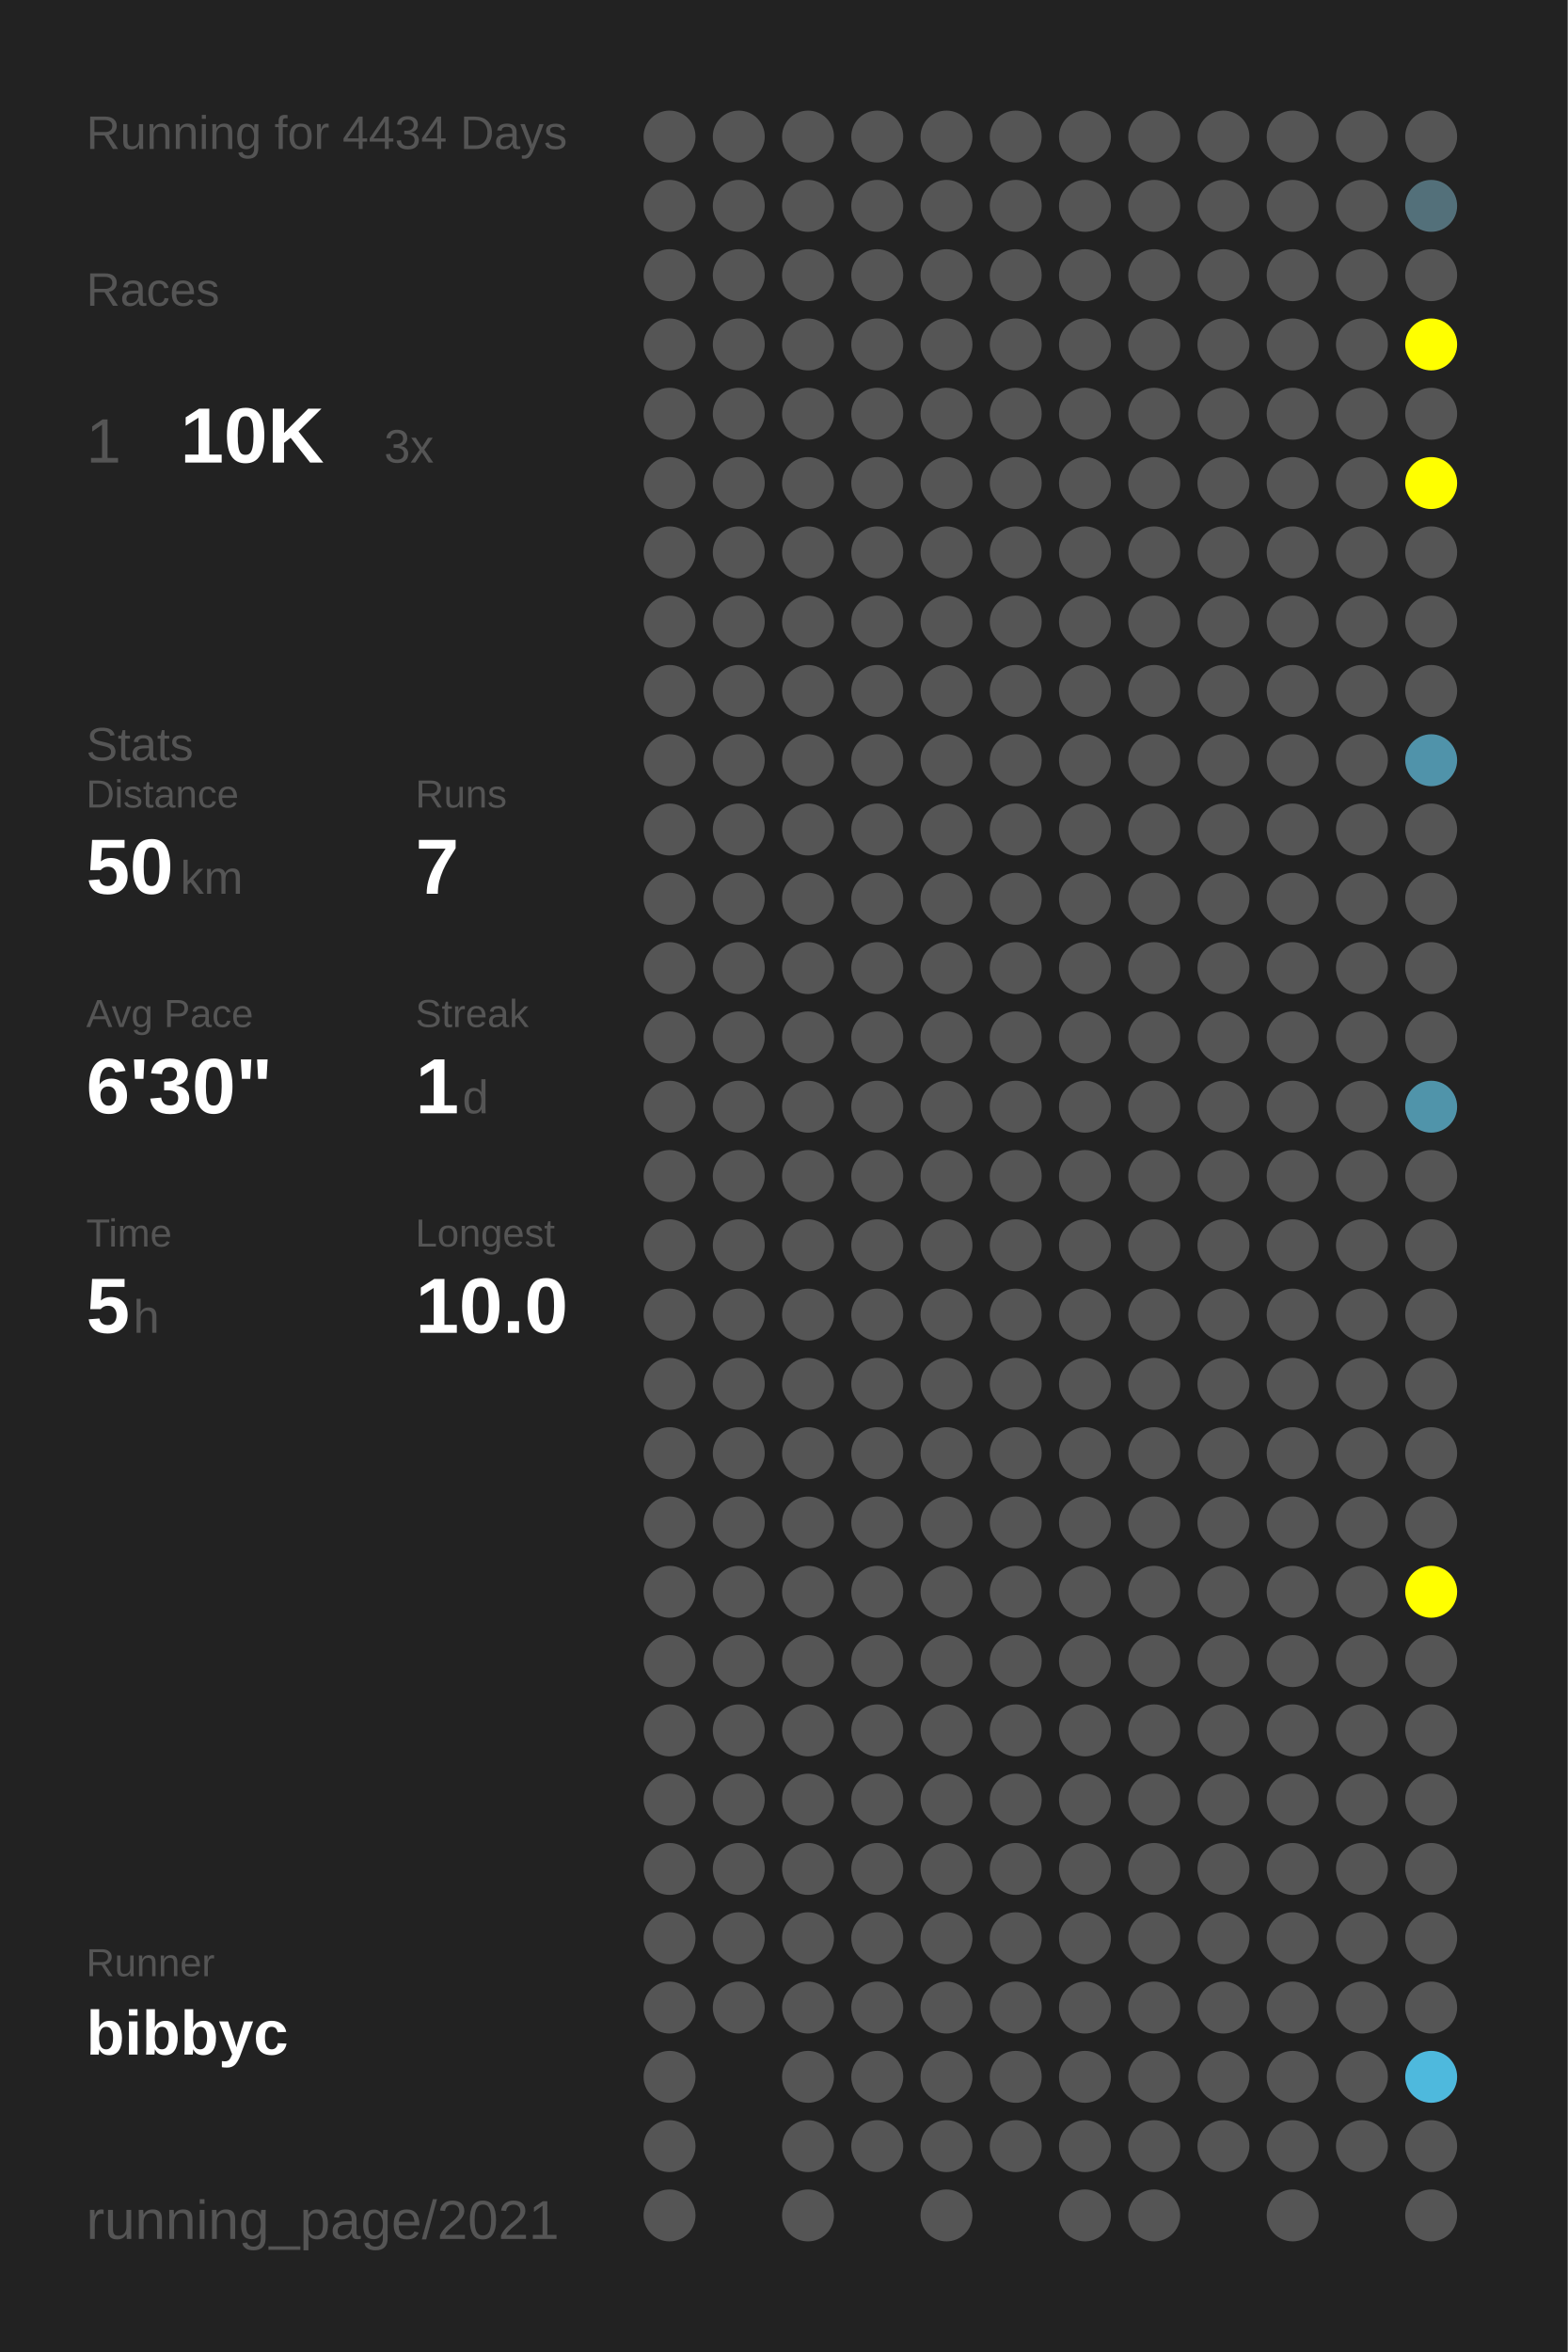
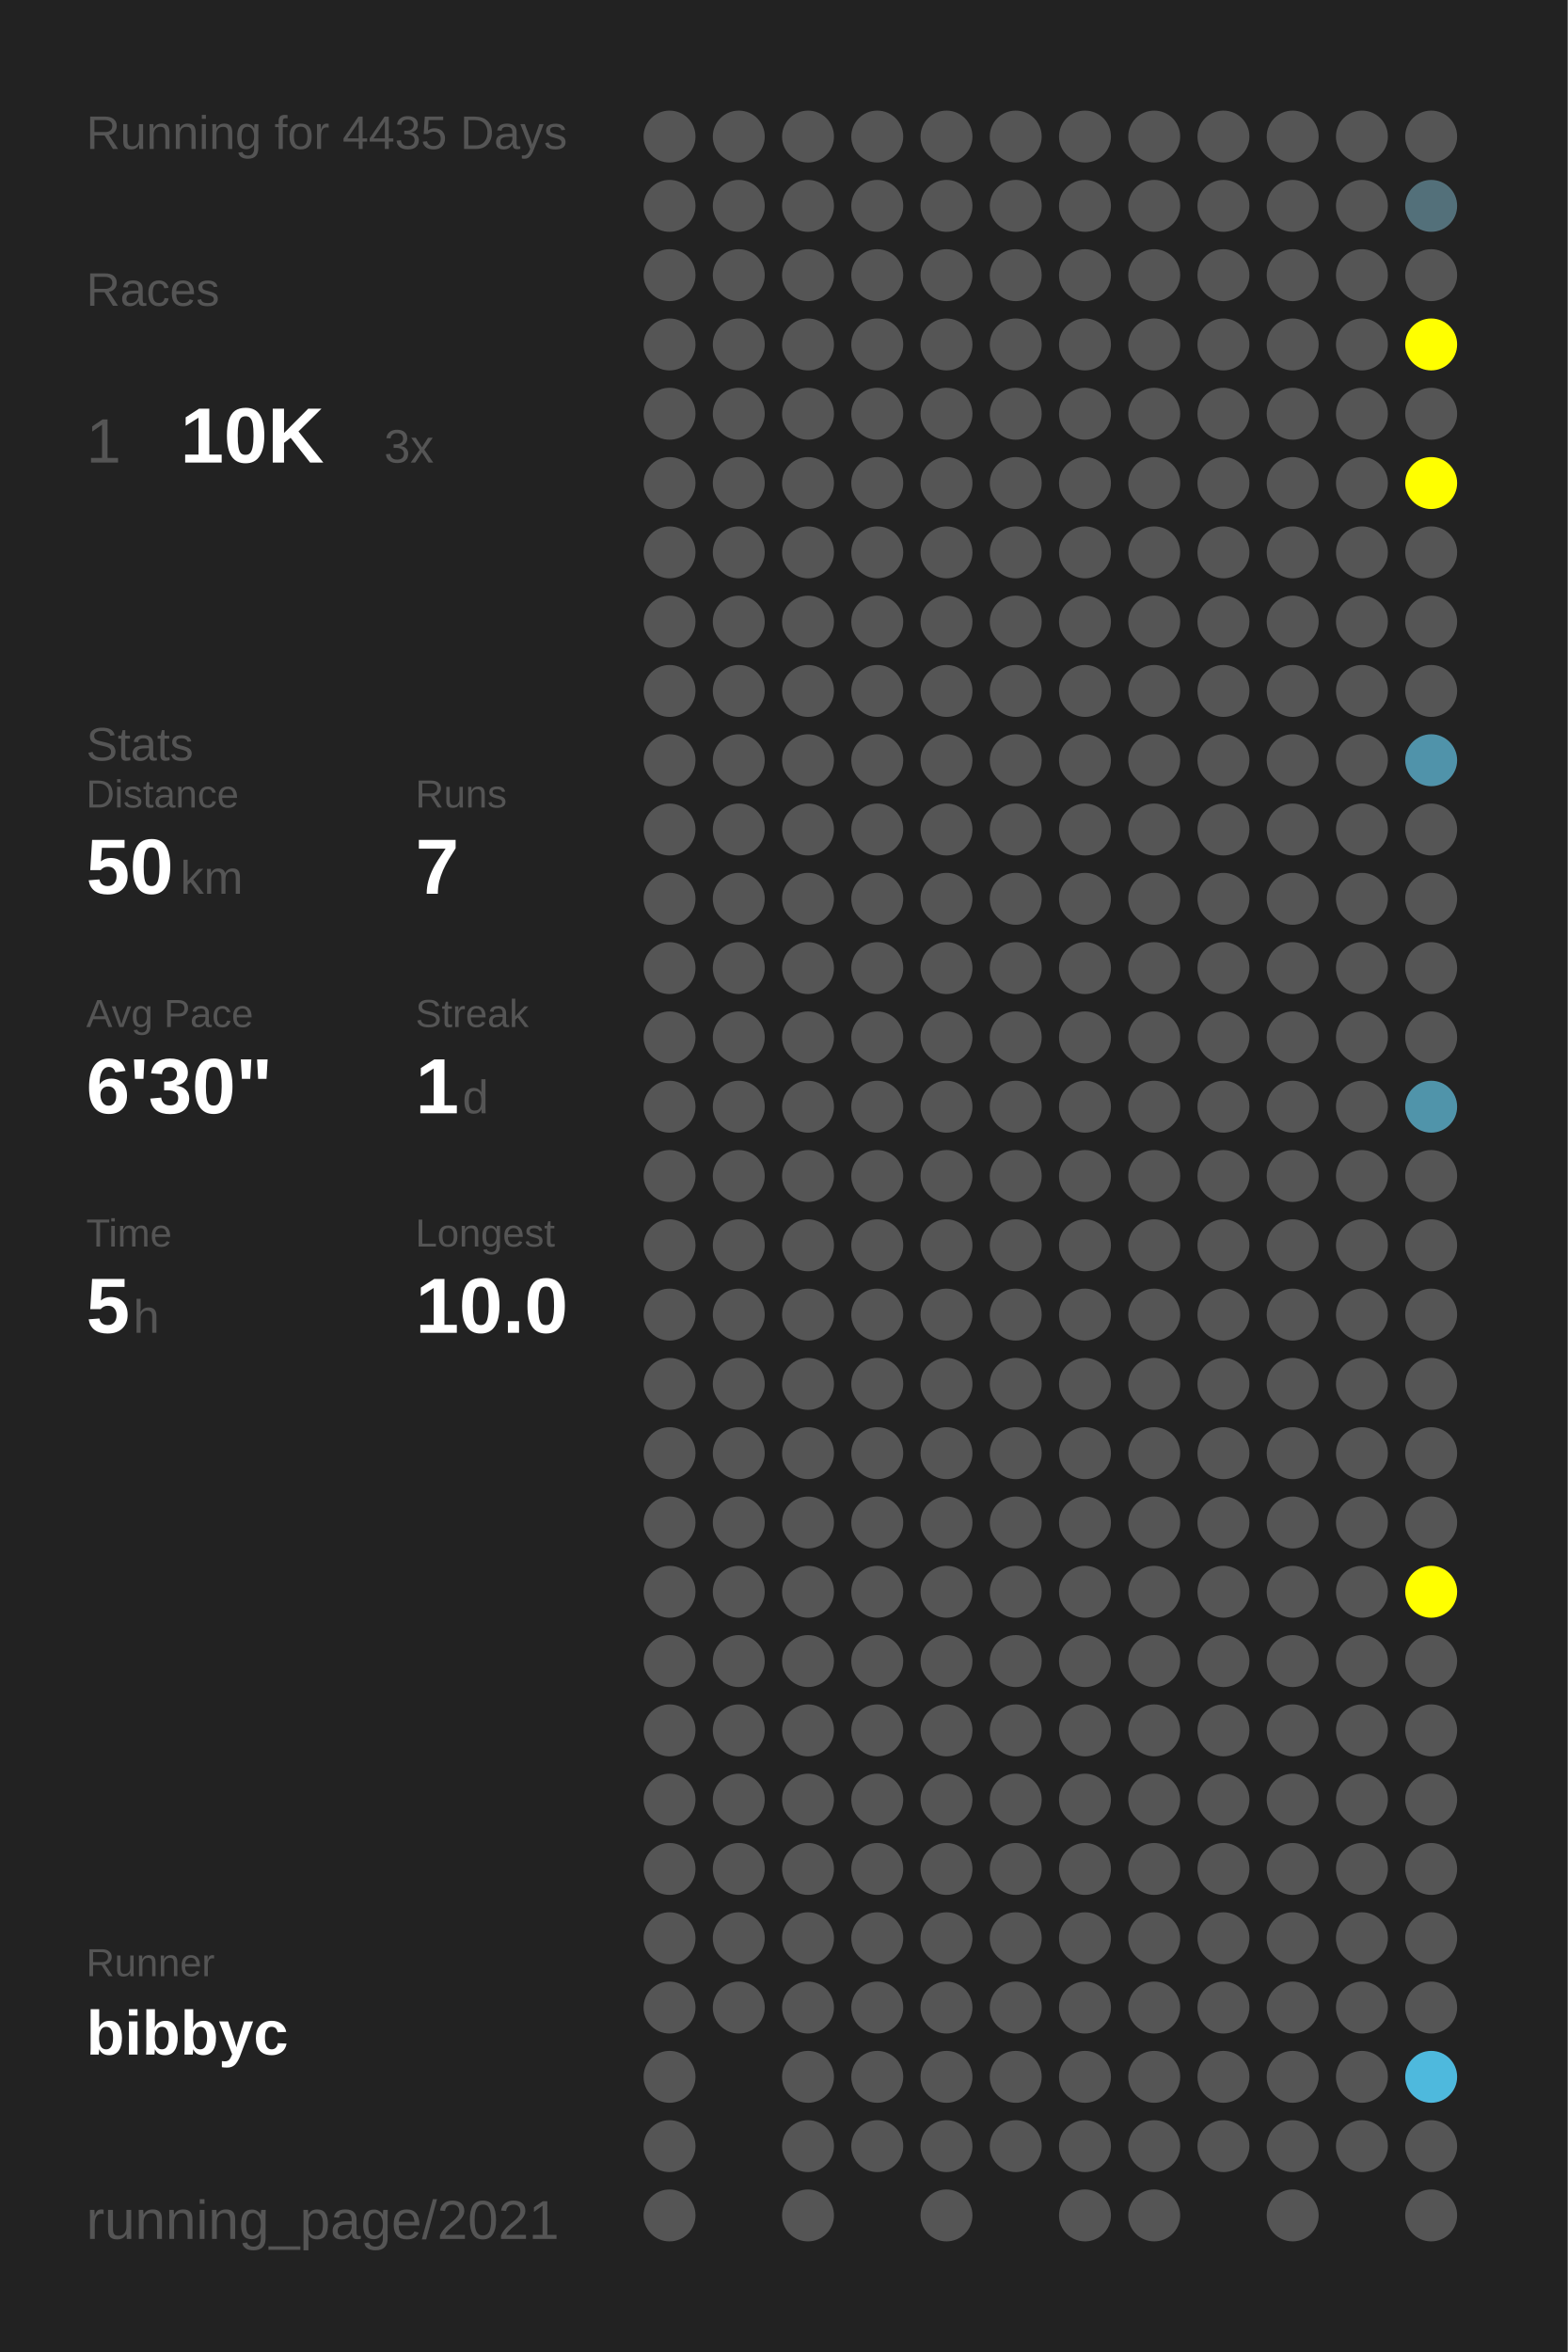
<svg xmlns="http://www.w3.org/2000/svg" baseProfile="full" height="300mm" version="1.1" viewBox="0,0,200,300" width="200mm">
  <defs />
  <rect fill="#222222" height="300" width="200" x="0" y="0" />
-   <text fill="#555555" style="font-size:6px; font-family:Arial;" x="11" y="19">Running for 4434 Days</text>
+   <text fill="#555555" style="font-size:6px; font-family:Arial;" x="11" y="19">Running for 4435 Days</text>
  <text fill="#555555" style="font-size:6px; font-family:Arial;" x="11" y="39">Races</text>
  <text fill="#555555" style="font-size:8px; font-family:Arial;" x="11" y="59">1</text>
  <text fill="#FFFFFF" style="font-size:10px; font-family:Arial; font-weight:bold;" x="23" y="59">10K</text>
  <text fill="#555555" style="font-size:6px; font-family:Arial;" x="49" y="59">3x</text>
  <text fill="#555555" style="font-size:6px; font-family:Arial;" x="11" y="97">Stats</text>
  <text fill="#555555" style="font-size:5px; font-family:Arial;" x="11" y="103">Distance</text>
  <text fill="#FFFFFF" style="font-size:10px; font-family:Arial; font-weight:bold;" x="11" y="114">50</text>
  <text fill="#555555" style="font-size:6px; font-family:Arial;" x="23" y="114">km</text>
  <text fill="#555555" style="font-size:5px; font-family:Arial;" x="53" y="103">Runs</text>
  <text fill="#FFFFFF" style="font-size:10px; font-family:Arial; font-weight:bold;" x="53" y="114">7</text>
  <text fill="#555555" style="font-size:5px; font-family:Arial;" x="11" y="131">Avg Pace</text>
  <text fill="#FFFFFF" style="font-size:10px; font-family:Arial; font-weight:bold;" x="11" y="142">6'30"</text>
  <text fill="#555555" style="font-size:5px; font-family:Arial;" x="53" y="131">Streak</text>
  <text fill="#FFFFFF" style="font-size:10px; font-family:Arial; font-weight:bold;" x="53" y="142">1</text>
  <text fill="#555555" style="font-size:6px; font-family:Arial;" x="59" y="142">d</text>
  <text fill="#555555" style="font-size:5px; font-family:Arial;" x="11" y="159">Time</text>
  <text fill="#FFFFFF" style="font-size:10px; font-family:Arial; font-weight:bold;" x="11" y="170">5</text>
  <text fill="#555555" style="font-size:6px; font-family:Arial;" x="17" y="170">h</text>
  <text fill="#555555" style="font-size:5px; font-family:Arial;" x="53" y="159">Longest</text>
  <text fill="#FFFFFF" style="font-size:10px; font-family:Arial; font-weight:bold;" x="53" y="170">10.0</text>
  <text fill="#555555" style="font-size:5px; font-family:Arial;" x="11" y="252.065">Runner</text>
  <text fill="#FFFFFF" style="font-size:8px; font-family:Arial; font-weight:bold;" x="11" y="262.065">bibbyc</text>
  <text fill="#555555" style="font-size:7px; font-family:Arial;" x="11" y="285.581">running_page/2021</text>
  <circle cx="85.417" cy="17.419" fill="#555555" r="3.312" />
  <circle cx="85.417" cy="26.258" fill="#555555" r="3.312" />
  <circle cx="85.417" cy="35.097" fill="#555555" r="3.312" />
  <circle cx="85.417" cy="43.935" fill="#555555" r="3.312" />
  <circle cx="85.417" cy="52.774" fill="#555555" r="3.312" />
  <circle cx="85.417" cy="61.613" fill="#555555" r="3.312" />
  <circle cx="85.417" cy="70.452" fill="#555555" r="3.312" />
  <circle cx="85.417" cy="79.29" fill="#555555" r="3.312" />
  <circle cx="85.417" cy="88.129" fill="#555555" r="3.312" />
  <circle cx="85.417" cy="96.968" fill="#555555" r="3.312" />
  <circle cx="85.417" cy="105.806" fill="#555555" r="3.312" />
  <circle cx="85.417" cy="114.645" fill="#555555" r="3.312" />
  <circle cx="85.417" cy="123.484" fill="#555555" r="3.312" />
  <circle cx="85.417" cy="132.323" fill="#555555" r="3.312" />
  <circle cx="85.417" cy="141.161" fill="#555555" r="3.312" />
  <circle cx="85.417" cy="150" fill="#555555" r="3.312" />
  <circle cx="85.417" cy="158.839" fill="#555555" r="3.312" />
  <circle cx="85.417" cy="167.677" fill="#555555" r="3.312" />
  <circle cx="85.417" cy="176.516" fill="#555555" r="3.312" />
  <circle cx="85.417" cy="185.355" fill="#555555" r="3.312" />
  <circle cx="85.417" cy="194.194" fill="#555555" r="3.312" />
  <circle cx="85.417" cy="203.032" fill="#555555" r="3.312" />
  <circle cx="85.417" cy="211.871" fill="#555555" r="3.312" />
  <circle cx="85.417" cy="220.71" fill="#555555" r="3.312" />
  <circle cx="85.417" cy="229.548" fill="#555555" r="3.312" />
  <circle cx="85.417" cy="238.387" fill="#555555" r="3.312" />
  <circle cx="85.417" cy="247.226" fill="#555555" r="3.312" />
  <circle cx="85.417" cy="256.065" fill="#555555" r="3.312" />
  <circle cx="85.417" cy="264.903" fill="#555555" r="3.312" />
  <circle cx="85.417" cy="273.742" fill="#555555" r="3.312" />
  <circle cx="85.417" cy="282.581" fill="#555555" r="3.312" />
  <circle cx="94.25" cy="17.419" fill="#555555" r="3.312" />
  <circle cx="94.25" cy="26.258" fill="#555555" r="3.312" />
  <circle cx="94.25" cy="35.097" fill="#555555" r="3.312" />
  <circle cx="94.25" cy="43.935" fill="#555555" r="3.312" />
  <circle cx="94.25" cy="52.774" fill="#555555" r="3.312" />
  <circle cx="94.25" cy="61.613" fill="#555555" r="3.312" />
  <circle cx="94.25" cy="70.452" fill="#555555" r="3.312" />
  <circle cx="94.25" cy="79.29" fill="#555555" r="3.312" />
  <circle cx="94.25" cy="88.129" fill="#555555" r="3.312" />
  <circle cx="94.25" cy="96.968" fill="#555555" r="3.312" />
  <circle cx="94.25" cy="105.806" fill="#555555" r="3.312" />
  <circle cx="94.25" cy="114.645" fill="#555555" r="3.312" />
  <circle cx="94.25" cy="123.484" fill="#555555" r="3.312" />
  <circle cx="94.25" cy="132.323" fill="#555555" r="3.312" />
  <circle cx="94.25" cy="141.161" fill="#555555" r="3.312" />
  <circle cx="94.25" cy="150" fill="#555555" r="3.312" />
  <circle cx="94.25" cy="158.839" fill="#555555" r="3.312" />
  <circle cx="94.25" cy="167.677" fill="#555555" r="3.312" />
  <circle cx="94.25" cy="176.516" fill="#555555" r="3.312" />
  <circle cx="94.25" cy="185.355" fill="#555555" r="3.312" />
  <circle cx="94.25" cy="194.194" fill="#555555" r="3.312" />
  <circle cx="94.25" cy="203.032" fill="#555555" r="3.312" />
  <circle cx="94.25" cy="211.871" fill="#555555" r="3.312" />
  <circle cx="94.25" cy="220.71" fill="#555555" r="3.312" />
  <circle cx="94.25" cy="229.548" fill="#555555" r="3.312" />
  <circle cx="94.25" cy="238.387" fill="#555555" r="3.312" />
  <circle cx="94.25" cy="247.226" fill="#555555" r="3.312" />
  <circle cx="94.25" cy="256.065" fill="#555555" r="3.312" />
  <circle cx="103.083" cy="17.419" fill="#555555" r="3.312" />
  <circle cx="103.083" cy="26.258" fill="#555555" r="3.312" />
  <circle cx="103.083" cy="35.097" fill="#555555" r="3.312" />
  <circle cx="103.083" cy="43.935" fill="#555555" r="3.312" />
  <circle cx="103.083" cy="52.774" fill="#555555" r="3.312" />
  <circle cx="103.083" cy="61.613" fill="#555555" r="3.312" />
  <circle cx="103.083" cy="70.452" fill="#555555" r="3.312" />
  <circle cx="103.083" cy="79.29" fill="#555555" r="3.312" />
  <circle cx="103.083" cy="88.129" fill="#555555" r="3.312" />
  <circle cx="103.083" cy="96.968" fill="#555555" r="3.312" />
  <circle cx="103.083" cy="105.806" fill="#555555" r="3.312" />
  <circle cx="103.083" cy="114.645" fill="#555555" r="3.312" />
  <circle cx="103.083" cy="123.484" fill="#555555" r="3.312" />
  <circle cx="103.083" cy="132.323" fill="#555555" r="3.312" />
  <circle cx="103.083" cy="141.161" fill="#555555" r="3.312" />
  <circle cx="103.083" cy="150" fill="#555555" r="3.312" />
  <circle cx="103.083" cy="158.839" fill="#555555" r="3.312" />
  <circle cx="103.083" cy="167.677" fill="#555555" r="3.312" />
  <circle cx="103.083" cy="176.516" fill="#555555" r="3.312" />
  <circle cx="103.083" cy="185.355" fill="#555555" r="3.312" />
  <circle cx="103.083" cy="194.194" fill="#555555" r="3.312" />
  <circle cx="103.083" cy="203.032" fill="#555555" r="3.312" />
  <circle cx="103.083" cy="211.871" fill="#555555" r="3.312" />
  <circle cx="103.083" cy="220.71" fill="#555555" r="3.312" />
  <circle cx="103.083" cy="229.548" fill="#555555" r="3.312" />
  <circle cx="103.083" cy="238.387" fill="#555555" r="3.312" />
  <circle cx="103.083" cy="247.226" fill="#555555" r="3.312" />
  <circle cx="103.083" cy="256.065" fill="#555555" r="3.312" />
  <circle cx="103.083" cy="264.903" fill="#555555" r="3.312" />
  <circle cx="103.083" cy="273.742" fill="#555555" r="3.312" />
  <circle cx="103.083" cy="282.581" fill="#555555" r="3.312" />
  <circle cx="111.917" cy="17.419" fill="#555555" r="3.312" />
  <circle cx="111.917" cy="26.258" fill="#555555" r="3.312" />
  <circle cx="111.917" cy="35.097" fill="#555555" r="3.312" />
  <circle cx="111.917" cy="43.935" fill="#555555" r="3.312" />
  <circle cx="111.917" cy="52.774" fill="#555555" r="3.312" />
  <circle cx="111.917" cy="61.613" fill="#555555" r="3.312" />
  <circle cx="111.917" cy="70.452" fill="#555555" r="3.312" />
  <circle cx="111.917" cy="79.29" fill="#555555" r="3.312" />
  <circle cx="111.917" cy="88.129" fill="#555555" r="3.312" />
  <circle cx="111.917" cy="96.968" fill="#555555" r="3.312" />
  <circle cx="111.917" cy="105.806" fill="#555555" r="3.312" />
  <circle cx="111.917" cy="114.645" fill="#555555" r="3.312" />
  <circle cx="111.917" cy="123.484" fill="#555555" r="3.312" />
  <circle cx="111.917" cy="132.323" fill="#555555" r="3.312" />
  <circle cx="111.917" cy="141.161" fill="#555555" r="3.312" />
  <circle cx="111.917" cy="150" fill="#555555" r="3.312" />
  <circle cx="111.917" cy="158.839" fill="#555555" r="3.312" />
  <circle cx="111.917" cy="167.677" fill="#555555" r="3.312" />
  <circle cx="111.917" cy="176.516" fill="#555555" r="3.312" />
  <circle cx="111.917" cy="185.355" fill="#555555" r="3.312" />
  <circle cx="111.917" cy="194.194" fill="#555555" r="3.312" />
  <circle cx="111.917" cy="203.032" fill="#555555" r="3.312" />
  <circle cx="111.917" cy="211.871" fill="#555555" r="3.312" />
  <circle cx="111.917" cy="220.71" fill="#555555" r="3.312" />
  <circle cx="111.917" cy="229.548" fill="#555555" r="3.312" />
  <circle cx="111.917" cy="238.387" fill="#555555" r="3.312" />
  <circle cx="111.917" cy="247.226" fill="#555555" r="3.312" />
  <circle cx="111.917" cy="256.065" fill="#555555" r="3.312" />
  <circle cx="111.917" cy="264.903" fill="#555555" r="3.312" />
  <circle cx="111.917" cy="273.742" fill="#555555" r="3.312" />
  <circle cx="120.75" cy="17.419" fill="#555555" r="3.312" />
  <circle cx="120.75" cy="26.258" fill="#555555" r="3.312" />
  <circle cx="120.75" cy="35.097" fill="#555555" r="3.312" />
  <circle cx="120.75" cy="43.935" fill="#555555" r="3.312" />
  <circle cx="120.75" cy="52.774" fill="#555555" r="3.312" />
  <circle cx="120.75" cy="61.613" fill="#555555" r="3.312" />
  <circle cx="120.75" cy="70.452" fill="#555555" r="3.312" />
  <circle cx="120.75" cy="79.29" fill="#555555" r="3.312" />
  <circle cx="120.75" cy="88.129" fill="#555555" r="3.312" />
  <circle cx="120.75" cy="96.968" fill="#555555" r="3.312" />
  <circle cx="120.75" cy="105.806" fill="#555555" r="3.312" />
  <circle cx="120.75" cy="114.645" fill="#555555" r="3.312" />
  <circle cx="120.75" cy="123.484" fill="#555555" r="3.312" />
  <circle cx="120.75" cy="132.323" fill="#555555" r="3.312" />
  <circle cx="120.75" cy="141.161" fill="#555555" r="3.312" />
  <circle cx="120.75" cy="150" fill="#555555" r="3.312" />
  <circle cx="120.75" cy="158.839" fill="#555555" r="3.312" />
  <circle cx="120.75" cy="167.677" fill="#555555" r="3.312" />
  <circle cx="120.75" cy="176.516" fill="#555555" r="3.312" />
  <circle cx="120.75" cy="185.355" fill="#555555" r="3.312" />
  <circle cx="120.75" cy="194.194" fill="#555555" r="3.312" />
  <circle cx="120.75" cy="203.032" fill="#555555" r="3.312" />
  <circle cx="120.75" cy="211.871" fill="#555555" r="3.312" />
  <circle cx="120.75" cy="220.71" fill="#555555" r="3.312" />
  <circle cx="120.75" cy="229.548" fill="#555555" r="3.312" />
  <circle cx="120.75" cy="238.387" fill="#555555" r="3.312" />
  <circle cx="120.75" cy="247.226" fill="#555555" r="3.312" />
  <circle cx="120.75" cy="256.065" fill="#555555" r="3.312" />
  <circle cx="120.75" cy="264.903" fill="#555555" r="3.312" />
  <circle cx="120.75" cy="273.742" fill="#555555" r="3.312" />
  <circle cx="120.75" cy="282.581" fill="#555555" r="3.312" />
  <circle cx="129.583" cy="17.419" fill="#555555" r="3.312" />
  <circle cx="129.583" cy="26.258" fill="#555555" r="3.312" />
  <circle cx="129.583" cy="35.097" fill="#555555" r="3.312" />
  <circle cx="129.583" cy="43.935" fill="#555555" r="3.312" />
  <circle cx="129.583" cy="52.774" fill="#555555" r="3.312" />
  <circle cx="129.583" cy="61.613" fill="#555555" r="3.312" />
  <circle cx="129.583" cy="70.452" fill="#555555" r="3.312" />
  <circle cx="129.583" cy="79.29" fill="#555555" r="3.312" />
  <circle cx="129.583" cy="88.129" fill="#555555" r="3.312" />
  <circle cx="129.583" cy="96.968" fill="#555555" r="3.312" />
  <circle cx="129.583" cy="105.806" fill="#555555" r="3.312" />
  <circle cx="129.583" cy="114.645" fill="#555555" r="3.312" />
  <circle cx="129.583" cy="123.484" fill="#555555" r="3.312" />
  <circle cx="129.583" cy="132.323" fill="#555555" r="3.312" />
  <circle cx="129.583" cy="141.161" fill="#555555" r="3.312" />
  <circle cx="129.583" cy="150" fill="#555555" r="3.312" />
  <circle cx="129.583" cy="158.839" fill="#555555" r="3.312" />
  <circle cx="129.583" cy="167.677" fill="#555555" r="3.312" />
  <circle cx="129.583" cy="176.516" fill="#555555" r="3.312" />
  <circle cx="129.583" cy="185.355" fill="#555555" r="3.312" />
  <circle cx="129.583" cy="194.194" fill="#555555" r="3.312" />
  <circle cx="129.583" cy="203.032" fill="#555555" r="3.312" />
  <circle cx="129.583" cy="211.871" fill="#555555" r="3.312" />
  <circle cx="129.583" cy="220.71" fill="#555555" r="3.312" />
  <circle cx="129.583" cy="229.548" fill="#555555" r="3.312" />
  <circle cx="129.583" cy="238.387" fill="#555555" r="3.312" />
  <circle cx="129.583" cy="247.226" fill="#555555" r="3.312" />
  <circle cx="129.583" cy="256.065" fill="#555555" r="3.312" />
  <circle cx="129.583" cy="264.903" fill="#555555" r="3.312" />
  <circle cx="129.583" cy="273.742" fill="#555555" r="3.312" />
  <circle cx="138.417" cy="17.419" fill="#555555" r="3.312" />
  <circle cx="138.417" cy="26.258" fill="#555555" r="3.312" />
  <circle cx="138.417" cy="35.097" fill="#555555" r="3.312" />
  <circle cx="138.417" cy="43.935" fill="#555555" r="3.312" />
  <circle cx="138.417" cy="52.774" fill="#555555" r="3.312" />
  <circle cx="138.417" cy="61.613" fill="#555555" r="3.312" />
  <circle cx="138.417" cy="70.452" fill="#555555" r="3.312" />
  <circle cx="138.417" cy="79.29" fill="#555555" r="3.312" />
  <circle cx="138.417" cy="88.129" fill="#555555" r="3.312" />
  <circle cx="138.417" cy="96.968" fill="#555555" r="3.312" />
  <circle cx="138.417" cy="105.806" fill="#555555" r="3.312" />
  <circle cx="138.417" cy="114.645" fill="#555555" r="3.312" />
  <circle cx="138.417" cy="123.484" fill="#555555" r="3.312" />
  <circle cx="138.417" cy="132.323" fill="#555555" r="3.312" />
  <circle cx="138.417" cy="141.161" fill="#555555" r="3.312" />
  <circle cx="138.417" cy="150" fill="#555555" r="3.312" />
  <circle cx="138.417" cy="158.839" fill="#555555" r="3.312" />
  <circle cx="138.417" cy="167.677" fill="#555555" r="3.312" />
  <circle cx="138.417" cy="176.516" fill="#555555" r="3.312" />
  <circle cx="138.417" cy="185.355" fill="#555555" r="3.312" />
  <circle cx="138.417" cy="194.194" fill="#555555" r="3.312" />
  <circle cx="138.417" cy="203.032" fill="#555555" r="3.312" />
  <circle cx="138.417" cy="211.871" fill="#555555" r="3.312" />
  <circle cx="138.417" cy="220.71" fill="#555555" r="3.312" />
  <circle cx="138.417" cy="229.548" fill="#555555" r="3.312" />
  <circle cx="138.417" cy="238.387" fill="#555555" r="3.312" />
  <circle cx="138.417" cy="247.226" fill="#555555" r="3.312" />
  <circle cx="138.417" cy="256.065" fill="#555555" r="3.312" />
  <circle cx="138.417" cy="264.903" fill="#555555" r="3.312" />
  <circle cx="138.417" cy="273.742" fill="#555555" r="3.312" />
  <circle cx="138.417" cy="282.581" fill="#555555" r="3.312" />
  <circle cx="147.25" cy="17.419" fill="#555555" r="3.312" />
  <circle cx="147.25" cy="26.258" fill="#555555" r="3.312" />
  <circle cx="147.25" cy="35.097" fill="#555555" r="3.312" />
  <circle cx="147.25" cy="43.935" fill="#555555" r="3.312" />
  <circle cx="147.25" cy="52.774" fill="#555555" r="3.312" />
  <circle cx="147.25" cy="61.613" fill="#555555" r="3.312" />
  <circle cx="147.25" cy="70.452" fill="#555555" r="3.312" />
  <circle cx="147.25" cy="79.29" fill="#555555" r="3.312" />
  <circle cx="147.25" cy="88.129" fill="#555555" r="3.312" />
  <circle cx="147.25" cy="96.968" fill="#555555" r="3.312" />
  <circle cx="147.25" cy="105.806" fill="#555555" r="3.312" />
  <circle cx="147.25" cy="114.645" fill="#555555" r="3.312" />
  <circle cx="147.25" cy="123.484" fill="#555555" r="3.312" />
  <circle cx="147.25" cy="132.323" fill="#555555" r="3.312" />
  <circle cx="147.25" cy="141.161" fill="#555555" r="3.312" />
  <circle cx="147.25" cy="150" fill="#555555" r="3.312" />
  <circle cx="147.25" cy="158.839" fill="#555555" r="3.312" />
  <circle cx="147.25" cy="167.677" fill="#555555" r="3.312" />
  <circle cx="147.25" cy="176.516" fill="#555555" r="3.312" />
  <circle cx="147.25" cy="185.355" fill="#555555" r="3.312" />
  <circle cx="147.25" cy="194.194" fill="#555555" r="3.312" />
  <circle cx="147.25" cy="203.032" fill="#555555" r="3.312" />
  <circle cx="147.25" cy="211.871" fill="#555555" r="3.312" />
  <circle cx="147.25" cy="220.71" fill="#555555" r="3.312" />
  <circle cx="147.25" cy="229.548" fill="#555555" r="3.312" />
  <circle cx="147.25" cy="238.387" fill="#555555" r="3.312" />
  <circle cx="147.25" cy="247.226" fill="#555555" r="3.312" />
  <circle cx="147.25" cy="256.065" fill="#555555" r="3.312" />
  <circle cx="147.25" cy="264.903" fill="#555555" r="3.312" />
  <circle cx="147.25" cy="273.742" fill="#555555" r="3.312" />
  <circle cx="147.25" cy="282.581" fill="#555555" r="3.312" />
  <circle cx="156.083" cy="17.419" fill="#555555" r="3.312" />
  <circle cx="156.083" cy="26.258" fill="#555555" r="3.312" />
  <circle cx="156.083" cy="35.097" fill="#555555" r="3.312" />
  <circle cx="156.083" cy="43.935" fill="#555555" r="3.312" />
  <circle cx="156.083" cy="52.774" fill="#555555" r="3.312" />
  <circle cx="156.083" cy="61.613" fill="#555555" r="3.312" />
  <circle cx="156.083" cy="70.452" fill="#555555" r="3.312" />
  <circle cx="156.083" cy="79.29" fill="#555555" r="3.312" />
  <circle cx="156.083" cy="88.129" fill="#555555" r="3.312" />
  <circle cx="156.083" cy="96.968" fill="#555555" r="3.312" />
  <circle cx="156.083" cy="105.806" fill="#555555" r="3.312" />
  <circle cx="156.083" cy="114.645" fill="#555555" r="3.312" />
  <circle cx="156.083" cy="123.484" fill="#555555" r="3.312" />
  <circle cx="156.083" cy="132.323" fill="#555555" r="3.312" />
  <circle cx="156.083" cy="141.161" fill="#555555" r="3.312" />
  <circle cx="156.083" cy="150" fill="#555555" r="3.312" />
  <circle cx="156.083" cy="158.839" fill="#555555" r="3.312" />
  <circle cx="156.083" cy="167.677" fill="#555555" r="3.312" />
  <circle cx="156.083" cy="176.516" fill="#555555" r="3.312" />
  <circle cx="156.083" cy="185.355" fill="#555555" r="3.312" />
  <circle cx="156.083" cy="194.194" fill="#555555" r="3.312" />
  <circle cx="156.083" cy="203.032" fill="#555555" r="3.312" />
  <circle cx="156.083" cy="211.871" fill="#555555" r="3.312" />
  <circle cx="156.083" cy="220.71" fill="#555555" r="3.312" />
  <circle cx="156.083" cy="229.548" fill="#555555" r="3.312" />
  <circle cx="156.083" cy="238.387" fill="#555555" r="3.312" />
  <circle cx="156.083" cy="247.226" fill="#555555" r="3.312" />
  <circle cx="156.083" cy="256.065" fill="#555555" r="3.312" />
  <circle cx="156.083" cy="264.903" fill="#555555" r="3.312" />
  <circle cx="156.083" cy="273.742" fill="#555555" r="3.312" />
  <circle cx="164.917" cy="17.419" fill="#555555" r="3.312" />
  <circle cx="164.917" cy="26.258" fill="#555555" r="3.312" />
  <circle cx="164.917" cy="35.097" fill="#555555" r="3.312" />
  <circle cx="164.917" cy="43.935" fill="#555555" r="3.312" />
  <circle cx="164.917" cy="52.774" fill="#555555" r="3.312" />
  <circle cx="164.917" cy="61.613" fill="#555555" r="3.312" />
  <circle cx="164.917" cy="70.452" fill="#555555" r="3.312" />
  <circle cx="164.917" cy="79.29" fill="#555555" r="3.312" />
  <circle cx="164.917" cy="88.129" fill="#555555" r="3.312" />
  <circle cx="164.917" cy="96.968" fill="#555555" r="3.312" />
  <circle cx="164.917" cy="105.806" fill="#555555" r="3.312" />
  <circle cx="164.917" cy="114.645" fill="#555555" r="3.312" />
  <circle cx="164.917" cy="123.484" fill="#555555" r="3.312" />
  <circle cx="164.917" cy="132.323" fill="#555555" r="3.312" />
  <circle cx="164.917" cy="141.161" fill="#555555" r="3.312" />
  <circle cx="164.917" cy="150" fill="#555555" r="3.312" />
  <circle cx="164.917" cy="158.839" fill="#555555" r="3.312" />
  <circle cx="164.917" cy="167.677" fill="#555555" r="3.312" />
  <circle cx="164.917" cy="176.516" fill="#555555" r="3.312" />
  <circle cx="164.917" cy="185.355" fill="#555555" r="3.312" />
  <circle cx="164.917" cy="194.194" fill="#555555" r="3.312" />
  <circle cx="164.917" cy="203.032" fill="#555555" r="3.312" />
  <circle cx="164.917" cy="211.871" fill="#555555" r="3.312" />
  <circle cx="164.917" cy="220.71" fill="#555555" r="3.312" />
  <circle cx="164.917" cy="229.548" fill="#555555" r="3.312" />
  <circle cx="164.917" cy="238.387" fill="#555555" r="3.312" />
  <circle cx="164.917" cy="247.226" fill="#555555" r="3.312" />
  <circle cx="164.917" cy="256.065" fill="#555555" r="3.312" />
  <circle cx="164.917" cy="264.903" fill="#555555" r="3.312" />
  <circle cx="164.917" cy="273.742" fill="#555555" r="3.312" />
  <circle cx="164.917" cy="282.581" fill="#555555" r="3.312" />
  <circle cx="173.75" cy="17.419" fill="#555555" r="3.312" />
  <circle cx="173.75" cy="26.258" fill="#555555" r="3.312" />
  <circle cx="173.75" cy="35.097" fill="#555555" r="3.312" />
  <circle cx="173.75" cy="43.935" fill="#555555" r="3.312" />
  <circle cx="173.75" cy="52.774" fill="#555555" r="3.312" />
  <circle cx="173.75" cy="61.613" fill="#555555" r="3.312" />
  <circle cx="173.75" cy="70.452" fill="#555555" r="3.312" />
  <circle cx="173.75" cy="79.29" fill="#555555" r="3.312" />
  <circle cx="173.75" cy="88.129" fill="#555555" r="3.312" />
  <circle cx="173.75" cy="96.968" fill="#555555" r="3.312" />
  <circle cx="173.75" cy="105.806" fill="#555555" r="3.312" />
  <circle cx="173.75" cy="114.645" fill="#555555" r="3.312" />
  <circle cx="173.75" cy="123.484" fill="#555555" r="3.312" />
  <circle cx="173.75" cy="132.323" fill="#555555" r="3.312" />
  <circle cx="173.75" cy="141.161" fill="#555555" r="3.312" />
  <circle cx="173.75" cy="150" fill="#555555" r="3.312" />
  <circle cx="173.75" cy="158.839" fill="#555555" r="3.312" />
  <circle cx="173.75" cy="167.677" fill="#555555" r="3.312" />
  <circle cx="173.75" cy="176.516" fill="#555555" r="3.312" />
  <circle cx="173.75" cy="185.355" fill="#555555" r="3.312" />
  <circle cx="173.75" cy="194.194" fill="#555555" r="3.312" />
  <circle cx="173.75" cy="203.032" fill="#555555" r="3.312" />
  <circle cx="173.75" cy="211.871" fill="#555555" r="3.312" />
  <circle cx="173.75" cy="220.71" fill="#555555" r="3.312" />
  <circle cx="173.75" cy="229.548" fill="#555555" r="3.312" />
  <circle cx="173.75" cy="238.387" fill="#555555" r="3.312" />
  <circle cx="173.75" cy="247.226" fill="#555555" r="3.312" />
  <circle cx="173.75" cy="256.065" fill="#555555" r="3.312" />
  <circle cx="173.75" cy="264.903" fill="#555555" r="3.312" />
  <circle cx="173.75" cy="273.742" fill="#555555" r="3.312" />
  <circle cx="182.583" cy="17.419" fill="#555555" r="3.312" />
  <circle cx="182.583" cy="26.258" fill="#53707a" r="3.312" />
  <circle cx="182.583" cy="35.097" fill="#555555" r="3.312" />
  <circle cx="182.583" cy="43.935" fill="#FFFF00" r="3.312" />
  <circle cx="182.583" cy="52.774" fill="#555555" r="3.312" />
  <circle cx="182.583" cy="61.613" fill="#FFFF00" r="3.312" />
  <circle cx="182.583" cy="70.452" fill="#555555" r="3.312" />
  <circle cx="182.583" cy="79.29" fill="#555555" r="3.312" />
  <circle cx="182.583" cy="88.129" fill="#555555" r="3.312" />
  <circle cx="182.583" cy="96.968" fill="#5093aa" r="3.312" />
  <circle cx="182.583" cy="105.806" fill="#555555" r="3.312" />
  <circle cx="182.583" cy="114.645" fill="#555555" r="3.312" />
  <circle cx="182.583" cy="123.484" fill="#555555" r="3.312" />
  <circle cx="182.583" cy="132.323" fill="#555555" r="3.312" />
  <circle cx="182.583" cy="141.161" fill="#5094aa" r="3.312" />
  <circle cx="182.583" cy="150" fill="#555555" r="3.312" />
  <circle cx="182.583" cy="158.839" fill="#555555" r="3.312" />
  <circle cx="182.583" cy="167.677" fill="#555555" r="3.312" />
  <circle cx="182.583" cy="176.516" fill="#555555" r="3.312" />
  <circle cx="182.583" cy="185.355" fill="#555555" r="3.312" />
  <circle cx="182.583" cy="194.194" fill="#555555" r="3.312" />
  <circle cx="182.583" cy="203.032" fill="#FFFF00" r="3.312" />
  <circle cx="182.583" cy="211.871" fill="#555555" r="3.312" />
  <circle cx="182.583" cy="220.71" fill="#555555" r="3.312" />
  <circle cx="182.583" cy="229.548" fill="#555555" r="3.312" />
  <circle cx="182.583" cy="238.387" fill="#555555" r="3.312" />
  <circle cx="182.583" cy="247.226" fill="#555555" r="3.312" />
  <circle cx="182.583" cy="256.065" fill="#555555" r="3.312" />
  <circle cx="182.583" cy="264.903" fill="#4eb9dd" r="3.312" />
  <circle cx="182.583" cy="273.742" fill="#555555" r="3.312" />
  <circle cx="182.583" cy="282.581" fill="#555555" r="3.312" />
</svg>
